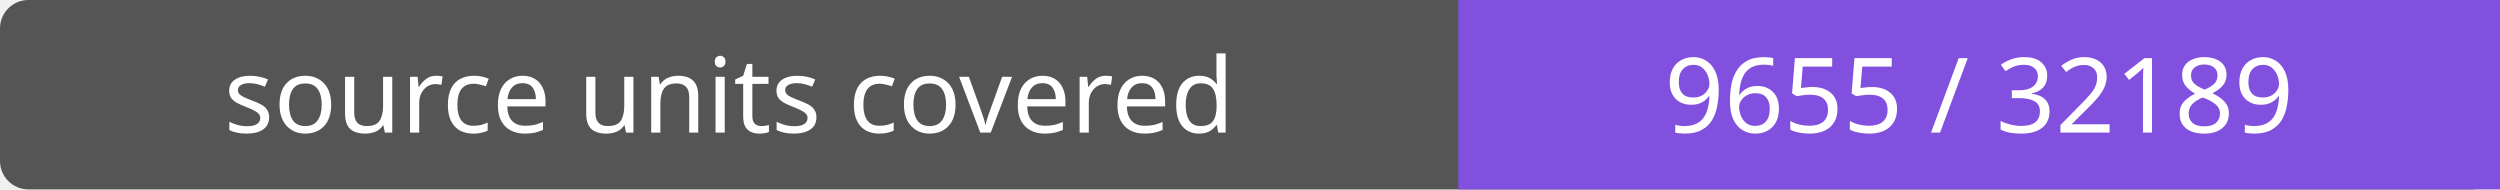
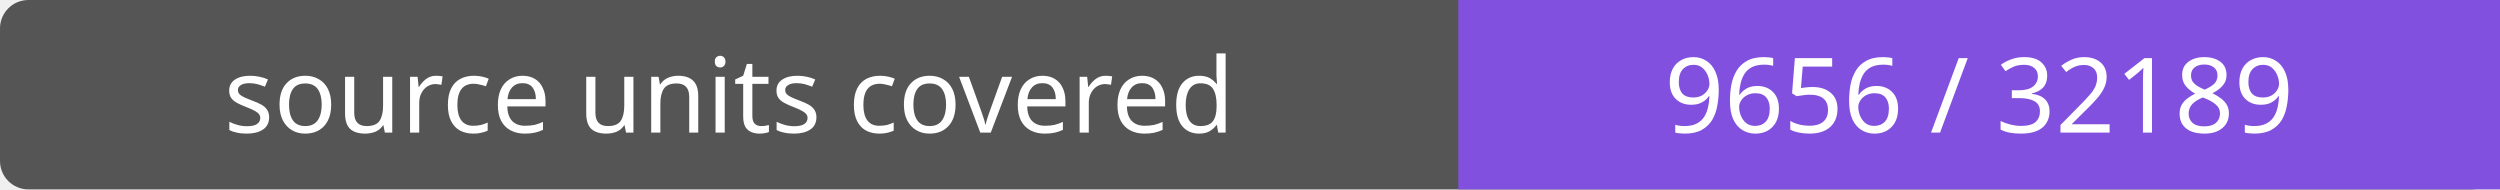
- <svg xmlns="http://www.w3.org/2000/svg" width="264" height="20" role="img" aria-label="source units covered: 9655 / 32189">
+ <svg xmlns="http://www.w3.org/2000/svg" width="264" height="20" role="img" aria-label="source units covered: 9656 / 32189">
  <rect width="264" height="20" rx="3" fill="#555" />
  <path fill="#8250df" d="M154 0h110v20H154z" />
  <g fill="#fff" text-anchor="middle" font-family="Verdana,sans-serif" font-size="11">
    <text x="77.0" y="14">source units covered</text>
-     <text x="209.0" y="14">9655 / 32189</text>
+     <text x="209.0" y="14">9656 / 32189</text>
  </g>
</svg>
